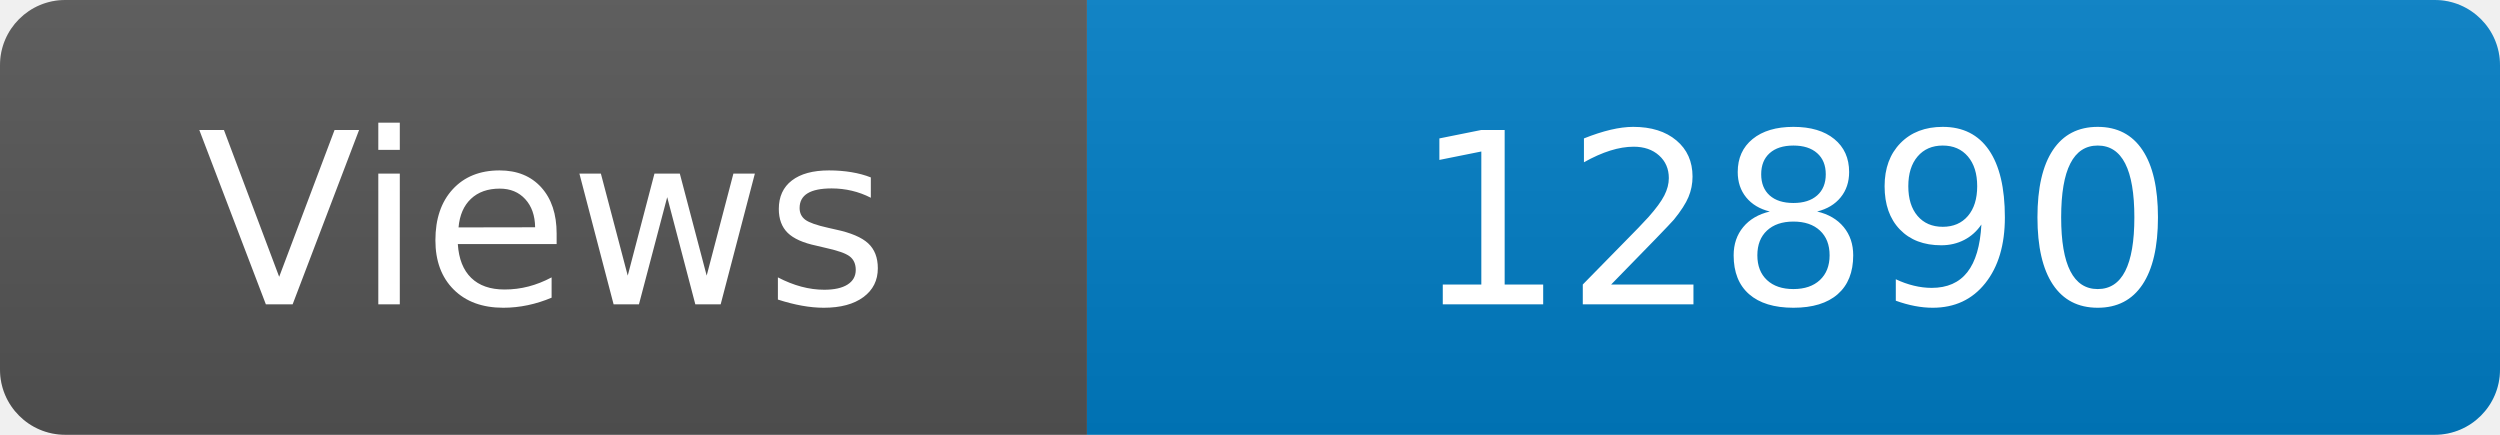
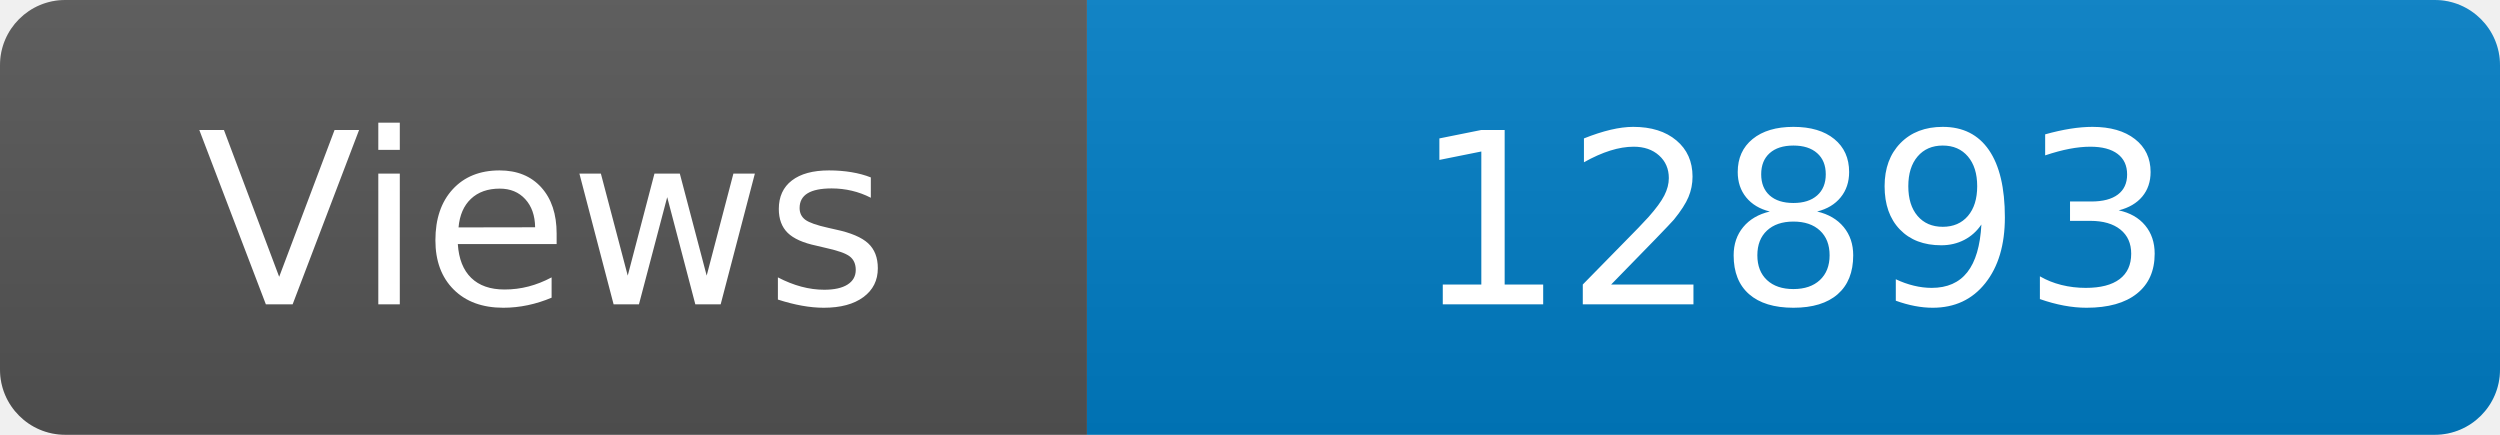
<svg xmlns="http://www.w3.org/2000/svg" width="115" height="20" role="img" aria-label="Maintained?: yes">
  <linearGradient id="s" x2="0" y2="100%">
    <stop offset="0" stop-color="#bbb" stop-opacity=".1" />
    <stop offset="1" stop-opacity=".1" />
  </linearGradient>
  <clipPath id="r">
    <rect width="115" height="20" rx="3" fill="#fff" />
  </clipPath>
  <g clip-path="url(#r)">
    <rect width="50" height="20" fill="#555" />
    <rect x="50" width="160" height="20" fill="#007ec6" />
    <rect width="115" height="20" fill="url(#s)" />
  </g>
  <g fill="#fff" text-anchor="middle" font-family="Verdana,Geneva,DejaVu Sans,sans-serif" font-size="110">
    <text x="250" y="140" transform="scale(.1)" fill="#fff">Views</text>
-     <text x="825" y="140" transform="scale(.1)" fill="#fff">12890</text>
+     <text x="825" y="140" transform="scale(.1)" fill="#fff">12893</text>
  </g>
</svg>
